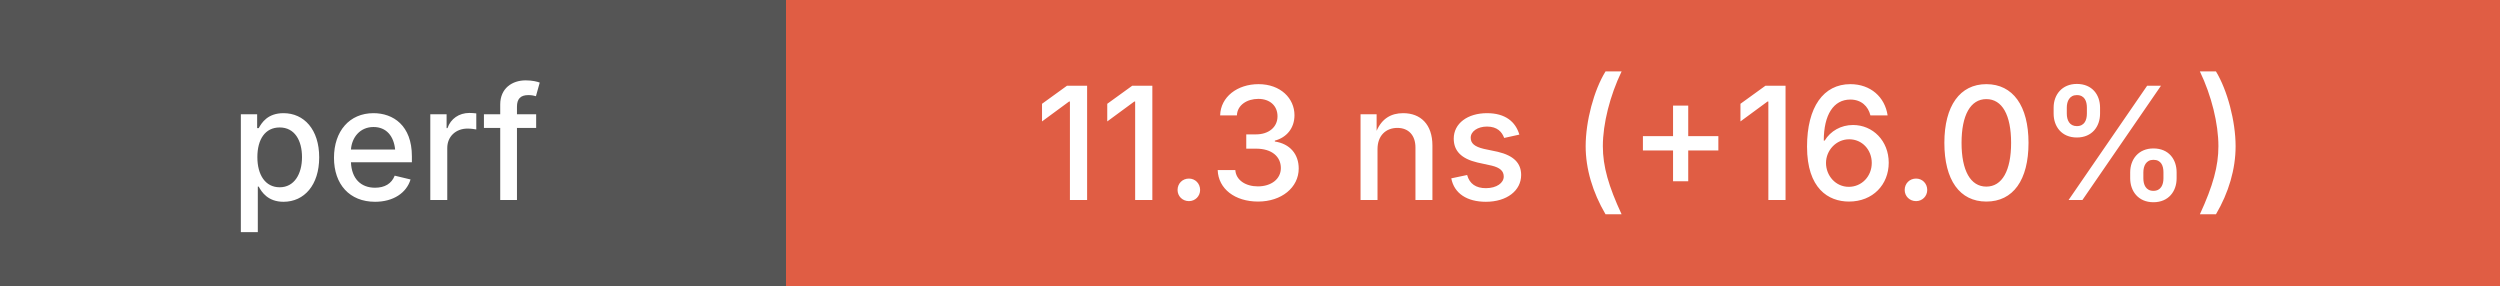
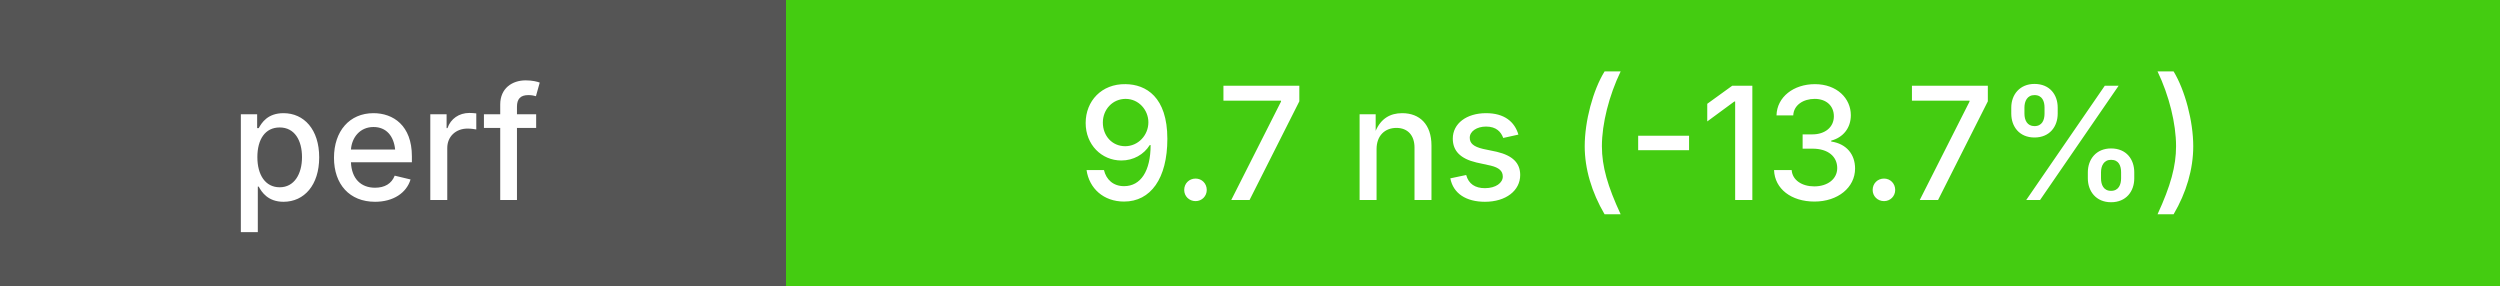
<svg xmlns="http://www.w3.org/2000/svg" height="20" width="175">
  <g shape-rendering="crispEdges">
    <rect width="55" height="20" fill="#555" />
-     <rect x="55" width="120" height="20" fill="#e05d44" />
+     <rect x="55" width="120" height="20" fill="#4c1" />
  </g>
  <g fill="#fff" font-family="system-ui, -apple-system, sans-serif" font-size="11">
    <text x="27" y="14" text-anchor="middle" font-weight="500">perf</text>
-     <text x="115" y="14" text-anchor="middle" font-weight="500">11.3 ns (+16.0%)</text>
+     <text x="115" y="14" text-anchor="middle" font-weight="500">9.7 ns (-13.7%)</text>
  </g>
</svg>
